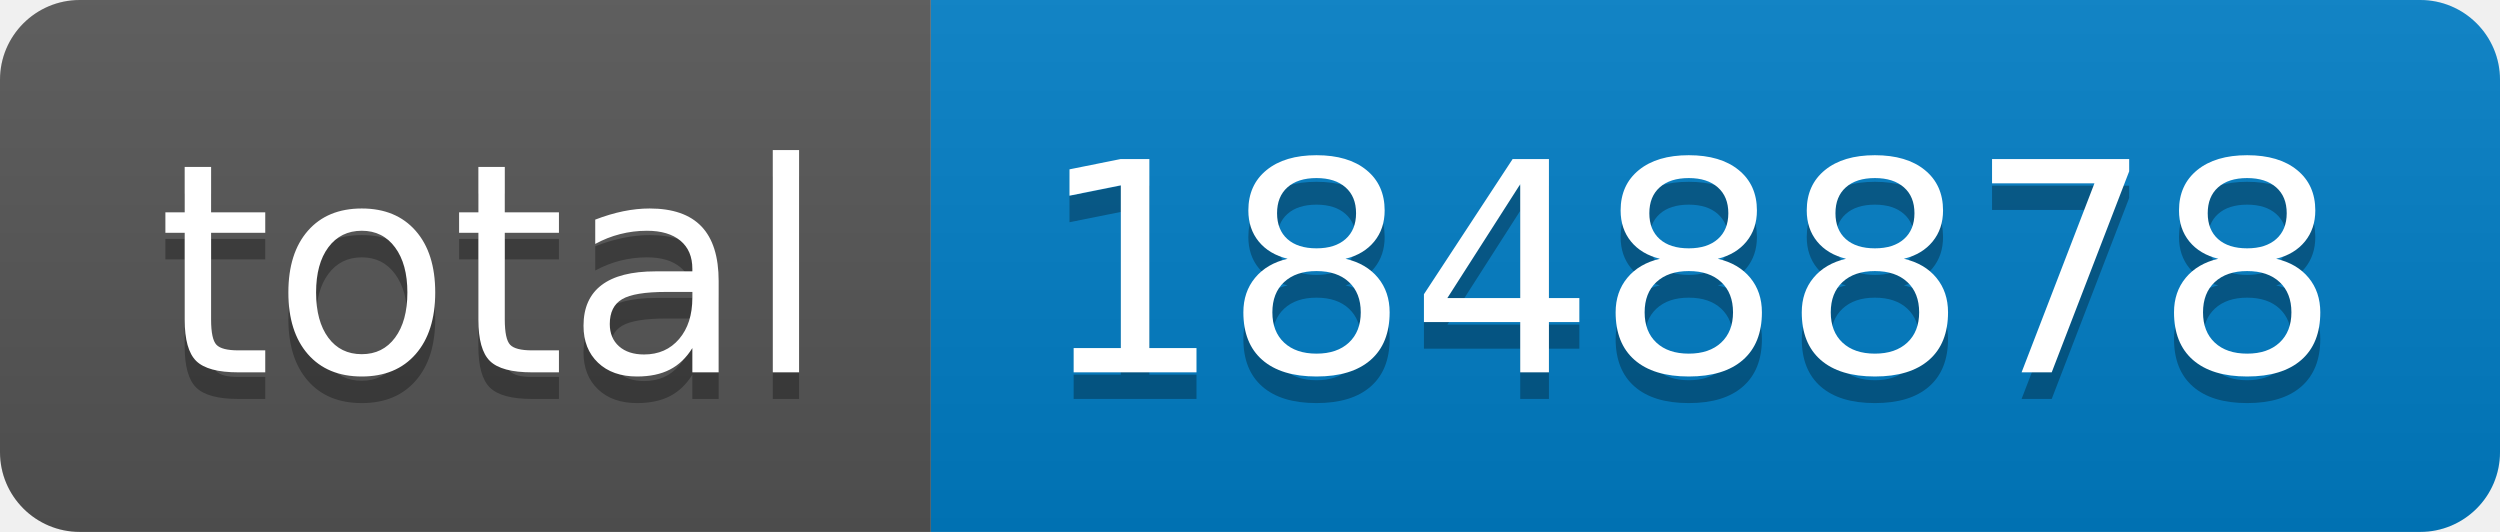
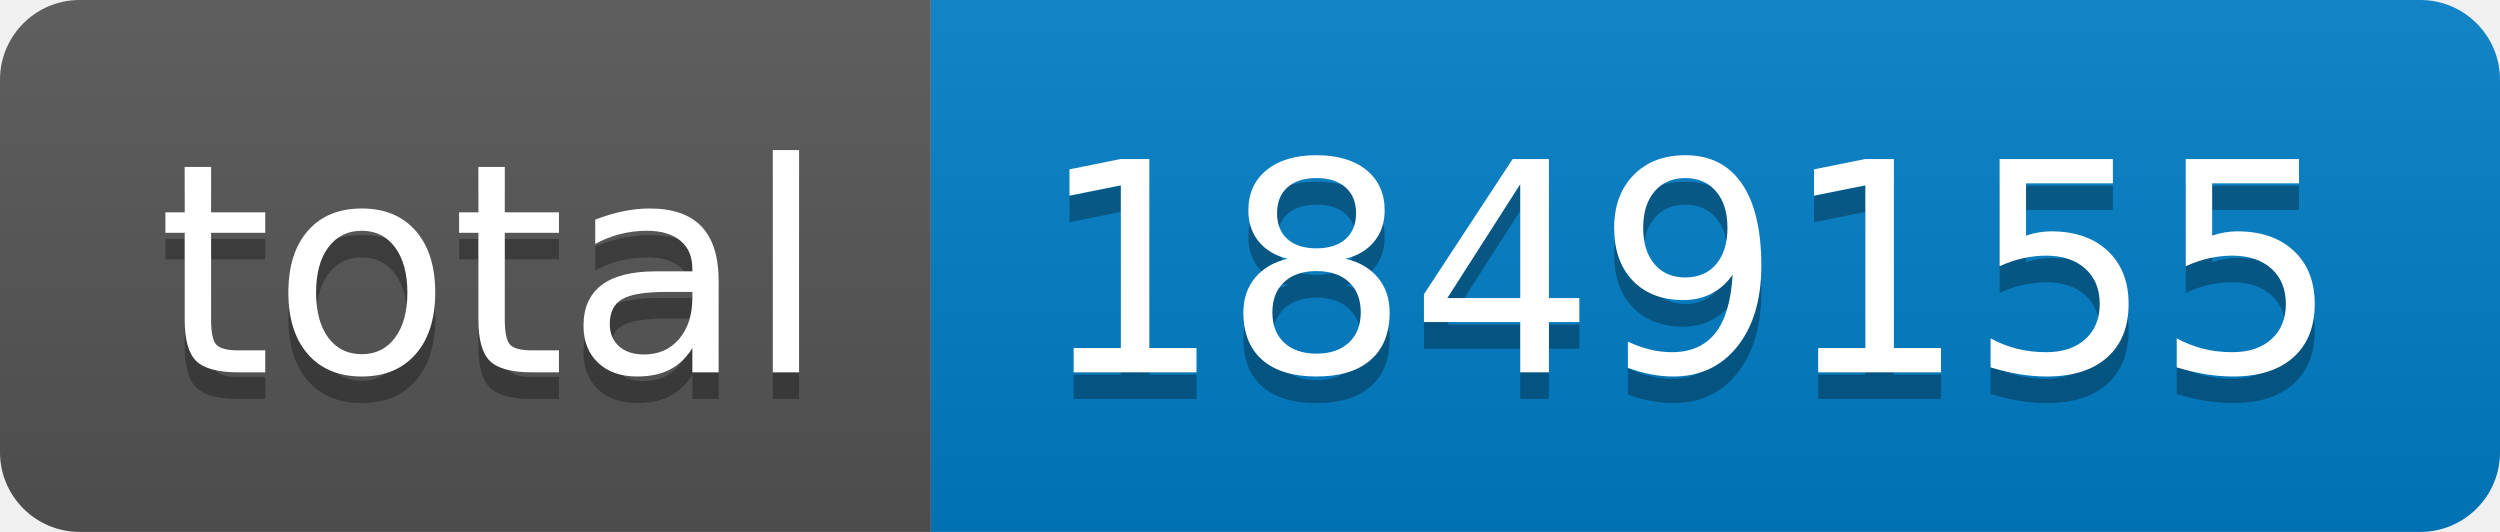
- <svg xmlns="http://www.w3.org/2000/svg" width="94" height="20" role="img" aria-label="total: 1848878">
+ <svg xmlns="http://www.w3.org/2000/svg" width="94" height="20" role="img" aria-label="total: 1849155">
  <linearGradient id="s" x2="0" y2="100%">
    <stop offset="0" stop-color="#bbb" stop-opacity=".1" />
    <stop offset="1" stop-opacity=".1" />
  </linearGradient>
  <clipPath id="r">
    <rect width="94" height="20" rx="3" fill="#fff" />
  </clipPath>
  <g clip-path="url(#r)">
    <rect width="35" height="20" fill="#555" />
    <rect x="35" width="59" height="20" fill="#007ec6" />
    <rect width="94" height="20" fill="url(#s)" />
  </g>
  <g fill="#fff" text-anchor="middle" font-family="Verdana,Geneva,DejaVu Sans,sans-serif" text-rendering="geometricPrecision" font-size="110">
    <text aria-hidden="true" x="185" y="150" fill="#010101" fill-opacity=".3" transform="scale(.1)" textLength="250">total</text>
    <text x="185" y="140" transform="scale(.1)" fill="#fff" textLength="250">total</text>
-     <text aria-hidden="true" x="635" y="150" fill="#010101" fill-opacity=".3" transform="scale(.1)" textLength="490">1848878</text>
-     <text x="635" y="140" transform="scale(.1)" fill="#fff" textLength="490">1848878</text>
+     <text aria-hidden="true" x="635" y="150" fill="#010101" fill-opacity=".3" transform="scale(.1)" textLength="490">1849155</text>
+     <text x="635" y="140" transform="scale(.1)" fill="#fff" textLength="490">1849155</text>
  </g>
</svg>
